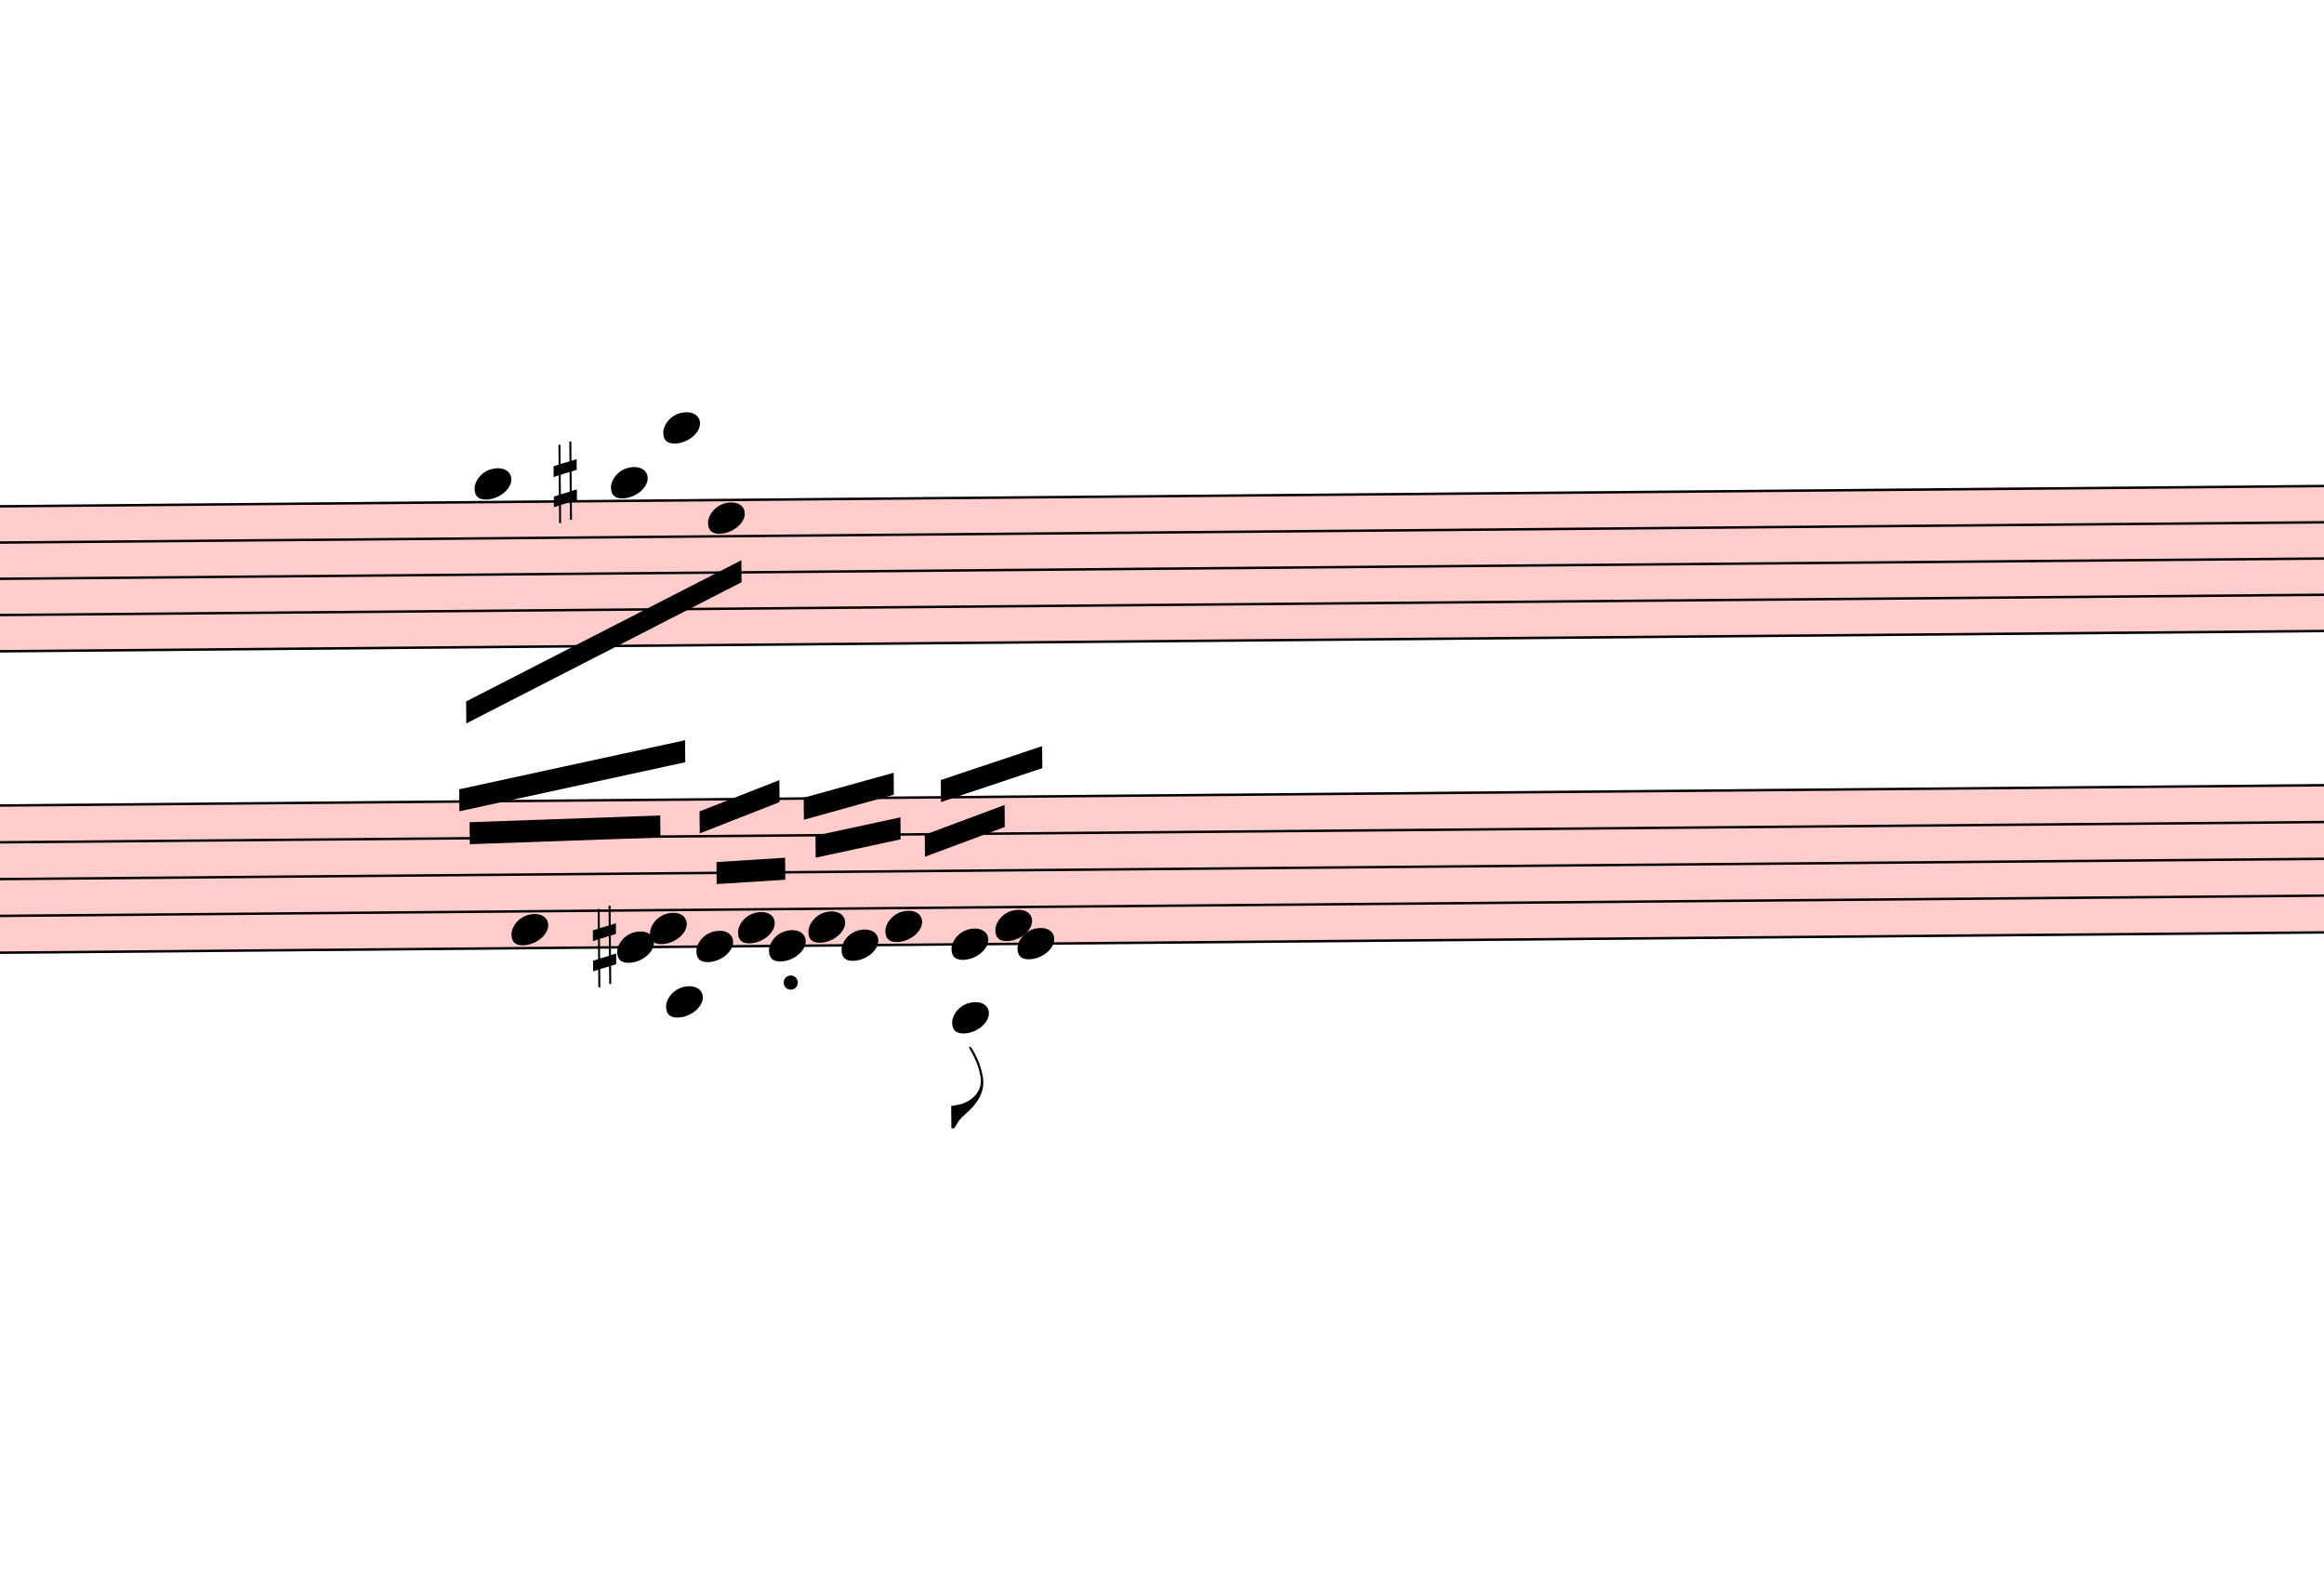
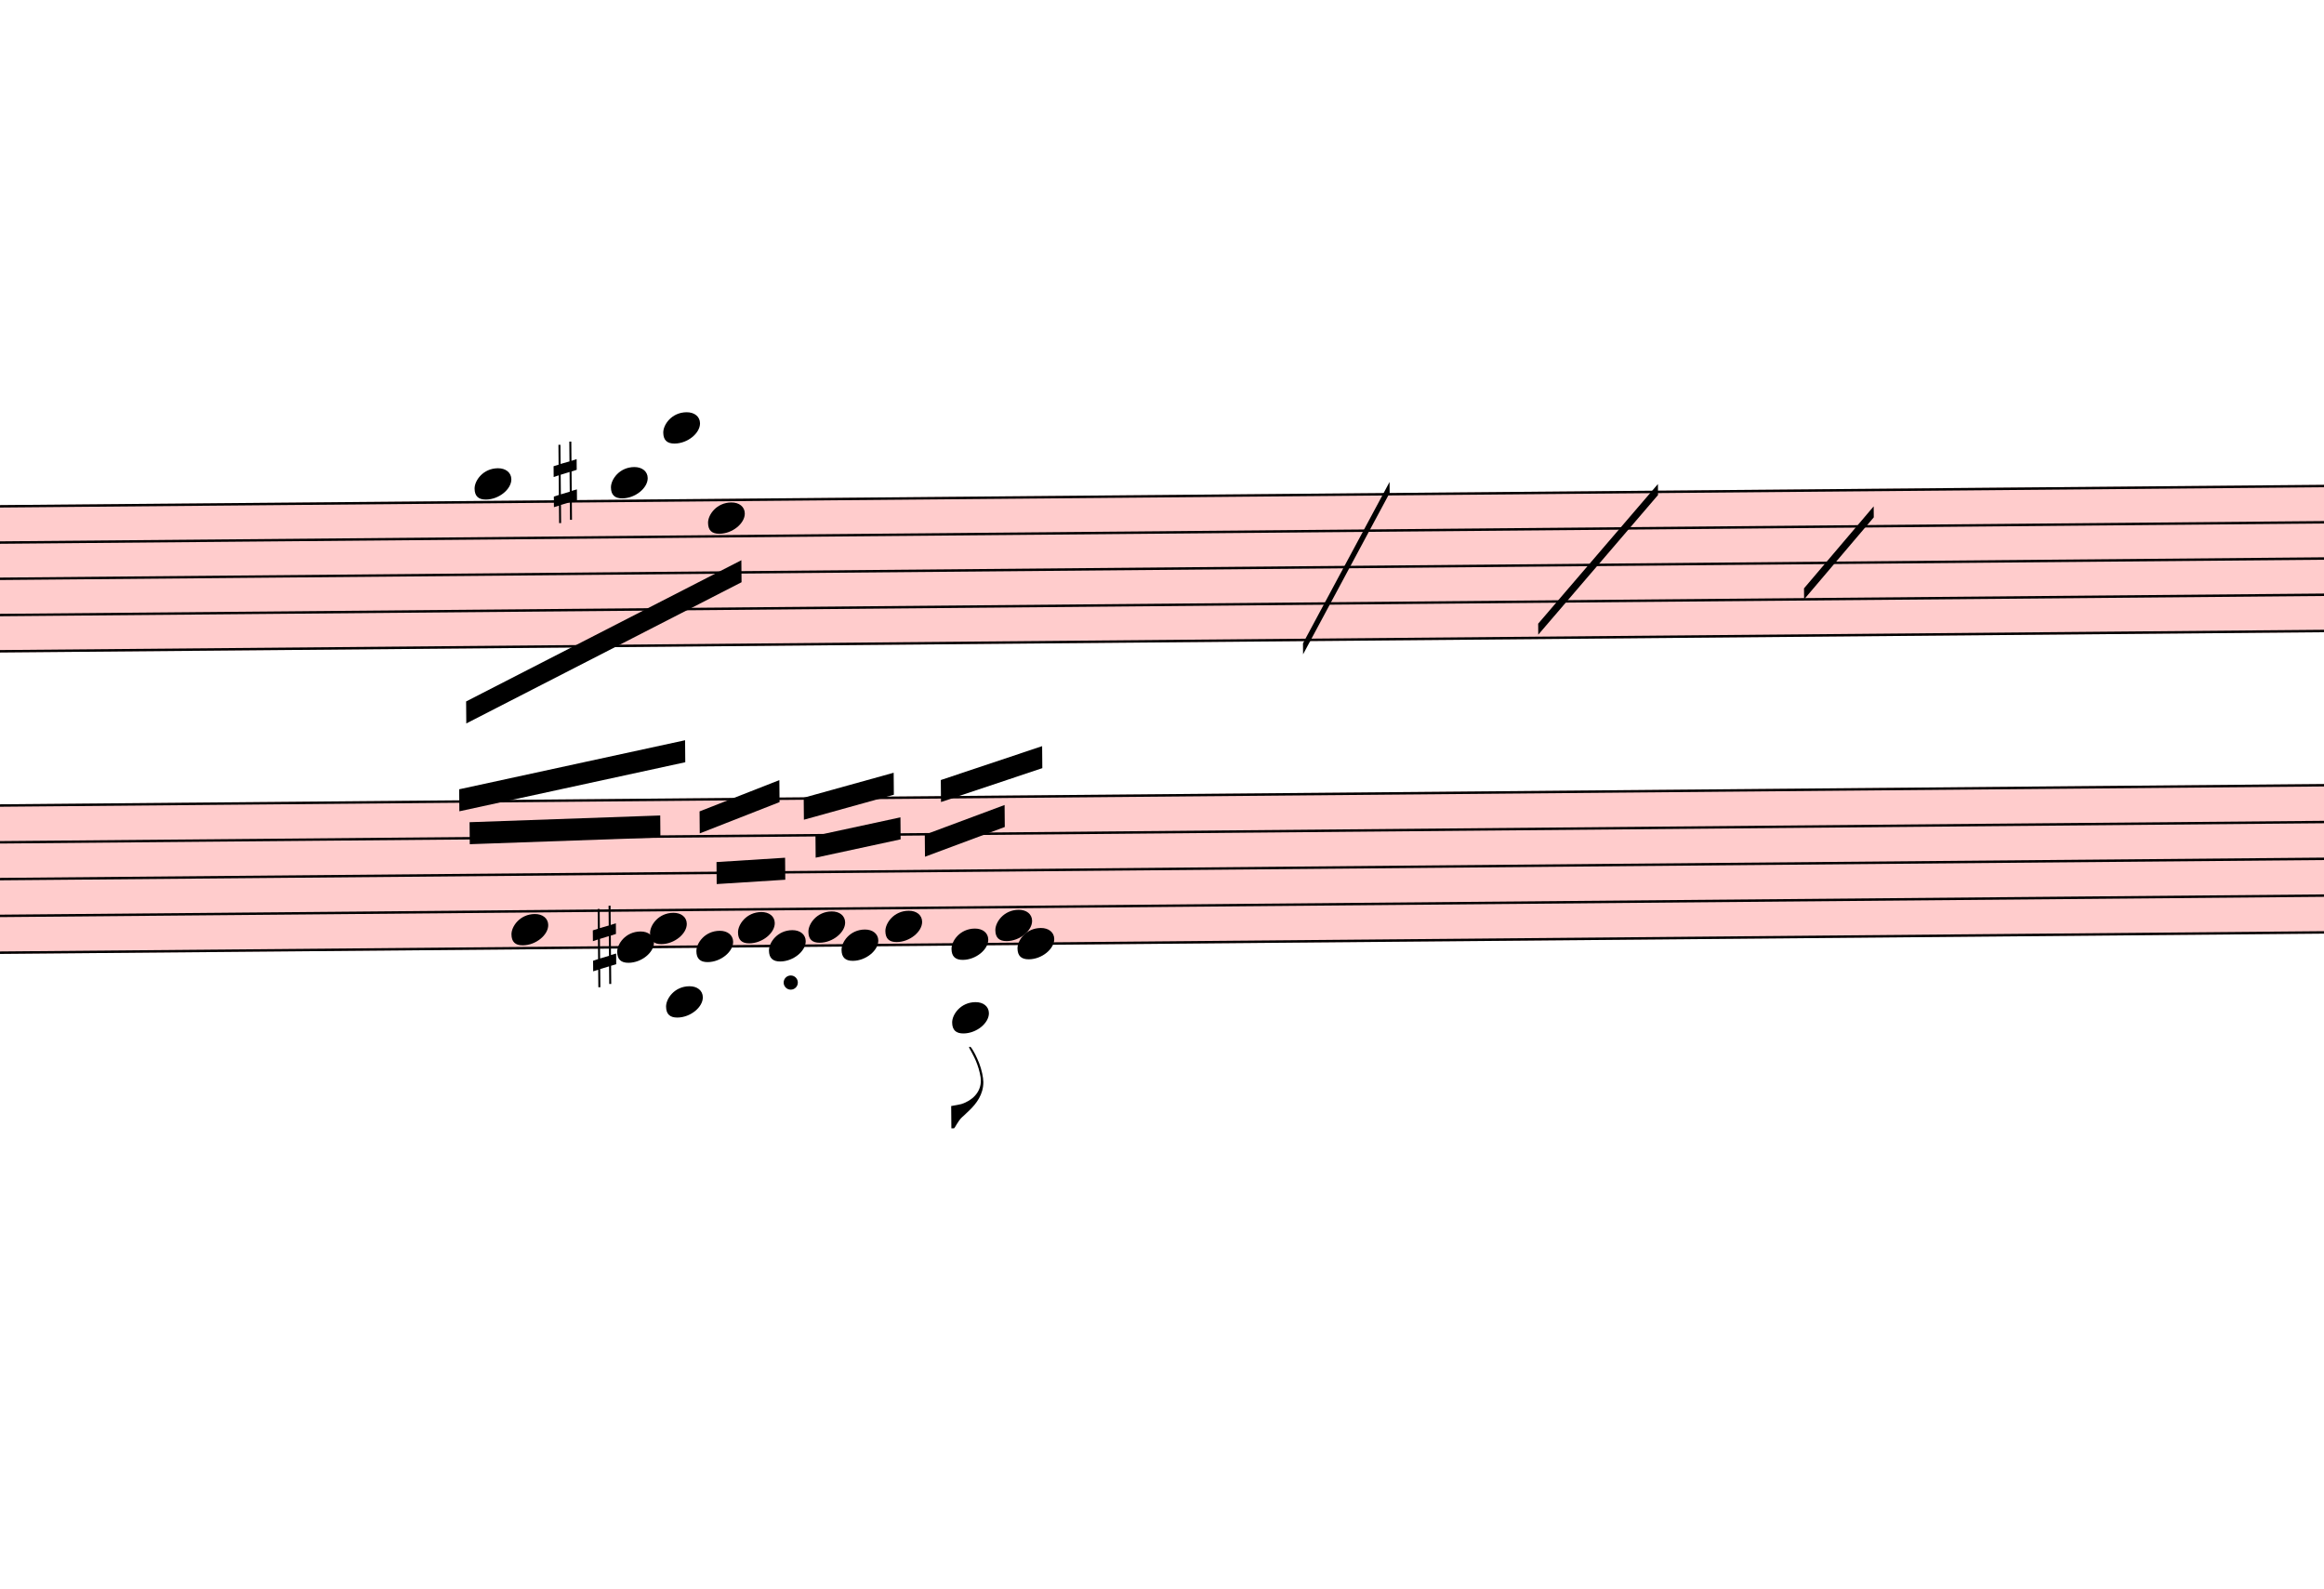
<svg xmlns="http://www.w3.org/2000/svg" viewBox="2952 14243.5 9509.4 6500.6" version="1.1" overflow="visible">
  <defs>
    <style type="text/css">
    /* .staff * {
      fill: #000;
      stroke: #000;
    }

    .deletionBack {
      fill: #00000033;
    } */
  </style>
    <symbol id="sym_notehead_quarter" viewBox="0 0 1000 1000" overflow="inherit">
      <path transform="scale(1,-1)" d="M0 -39c0 68 73 172 200 172c66 0 114 -37 114 -95c0 -84 -106 -171 -218 -171c-64 0 -96 30 -96 94z" />
    </symbol>
    <symbol id="sym_accid_s" viewBox="0 0 1000 1000" overflow="inherit">
      <path transform="scale(1,-1)" d="M136 186v169h17v-164l44 14v-91l-44 -14v-165l44 12v-91l-44 -13v-155h-17v150l-76 -22v-155h-17v149l-43 -13v90l43 14v167l-43 -14v92l43 13v169h17v-163zM60 73v-167l76 22v168z" />
    </symbol>
    <symbol id="sym_flag_eighth_down" viewBox="0 0 1000 1000" overflow="inherit">
      <path transform="scale(1,-1)" d="M179 646c-4 8 -17 30 -18 33l-4 10c0 3 2 5 5 5s7 -2 13 -7c23 -33 46 -81 66 -132c22 -57 35 -125 35 -163c0 -104 -60 -183 -122 -241c-63 -59 -57 -53 -61 -56c-38 -34 -63 -95 -71 -95h-22v190c40 7 69 11 87 16c88 27 168 95 168 200c0 30 -12 89 -30 138 c-17 47 -31 73 -46 102z" />
    </symbol>
  </defs>
  <g class="rastrums">
    <g class="rastrum" data-id="r10cee255-055b-489b-b401-d2323e3c3f8f" style="transform: rotate(-0.5deg); transform-origin: 2646px 16335px;">
      <g class="rastrum bounding-box" data-id="bbox-r10cee255-055b-489b-b401-d2323e3c3f8f">
        <rect x="2646" y="16335" width="22554" height="603" fill="#ff000033" />
      </g>
      <path d="M2646 16340 L25200 16340" stroke-width="10" stroke="black" />
      <path d="M2646 16488.25 L25200 16488.25" stroke-width="10" stroke="black" />
      <path d="M2646 16636.5 L25200 16636.5" stroke-width="10" stroke="black" />
      <path d="M2646 16784.75 L25200 16784.75" stroke-width="10" stroke="black" />
      <path d="M2646 16933 L25200 16933" stroke-width="10" stroke="black" />
    </g>
    <g class="rastrum" data-id="r464bbee0-7628-43dd-8f24-a95d616402c8" style="transform: rotate(-0.5deg); transform-origin: 2547px 17559px;">
      <g class="rastrum bounding-box" data-id="bbox-r464bbee0-7628-43dd-8f24-a95d616402c8">
        <rect x="2547" y="17559" width="22554" height="612" fill="#ff000033" />
      </g>
      <path d="M2547 17564 L25101 17564" stroke-width="10" stroke="black" />
      <path d="M2547 17714.5 L25101 17714.5" stroke-width="10" stroke="black" />
      <path d="M2547 17865 L25101 17865" stroke-width="10" stroke="black" />
      <path d="M2547 18015.5 L25101 18015.5" stroke-width="10" stroke="black" />
      <path d="M2547 18166 L25101 18166" stroke-width="10" stroke="black" />
    </g>
  </g>
  <g class="draft" data-label="13" data-id="da943d0a9-cf49-4156-a11d-f8e37f1967ca">
    <g class="system" data-id="s82e151eb-2d8f-42de-9b73-56b844f74322">
      <g class="staff" data-n="1" data-rastrum="r10cee255-055b-489b-b401-d2323e3c3f8f" style="transform: rotate(-0.5deg); transform-origin: 2646px 16335px;">
        <g class="note" data-id="d0352d4ad-aded-4a94-87e3-a56917b7a55f" data-stem.dir="down">
          <g class="notehead">
            <use href="#sym_notehead_quarter" height="480px" width="480px" x="4752" y="16265.875" />
          </g>
          <g class="ledgerLines above" />
          <g class="stem">
            <path d="M4752 16265.875 L4752 16784.75" stroke-width="14" />
          </g>
        </g>
        <g class="note" data-id="dbb8a61a5-e78d-42e4-afaa-76b682863bc1" data-stem.dir="down">
          <g class="notehead">
            <use href="#sym_notehead_quarter" height="480px" width="480px" x="5310" y="16265.875" />
          </g>
          <g class="ledgerLines above" />
          <g class="stem">
            <path d="M5310 16265.875 L5310 16562.375" stroke-width="14" />
          </g>
        </g>
        <g class="note" data-id="dc811fdec-35f7-414d-a196-7db18c448d31" data-stem.dir="down">
          <g class="notehead">
            <use href="#sym_notehead_quarter" height="480px" width="480px" x="5526" y="16043.5" />
          </g>
          <g class="ledgerLines above">
            <path d="M5487 16191.75 L5715 16191.75" stroke-width="18" />
            <path d="M5487 16043.5 L5715 16043.5" stroke-width="18" />
          </g>
          <g class="stem">
            <path d="M5526 16043.5 L5526 16488.25" stroke-width="14" />
          </g>
        </g>
        <g class="note" data-id="d422aa055-f06e-44d8-bac2-618c8460d003" data-stem.dir="down">
          <g class="notehead">
            <use href="#sym_notehead_quarter" height="480px" width="480px" x="5706" y="16414.125" />
          </g>
          <g class="stem">
            <path d="M5706 16414.125 L5706 16933" stroke-width="14" />
          </g>
        </g>
        <g class="accid" data-id="db9501ebf-41ac-4d05-b141-b048e6210cea">
          <use href="#sym_accid_s" height="480px" width="480px" x="5076" y="16265.875" />
        </g>
      </g>
      <g class="staff" data-n="2" data-rastrum="r464bbee0-7628-43dd-8f24-a95d616402c8" style="transform: rotate(-0.5deg); transform-origin: 2547px 17559px;">
        <g class="note" data-id="d7797cae2-43ba-44c7-be3a-9cc1b77b2cd7" data-stem.dir="up">
          <g class="notehead">
            <use href="#sym_notehead_quarter" height="480px" width="480px" x="4887" y="18090.75" />
          </g>
          <g class="stem">
            <path d="M5037 17714.5 L5037 18090.75" stroke-width="14" />
          </g>
        </g>
        <g class="note" data-id="d27d690cf-0567-4e94-a49b-cd38a78878c4" data-stem.dir="down">
          <g class="notehead">
            <use href="#sym_notehead_quarter" height="480px" width="480px" x="5517" y="18391.75" />
          </g>
          <g class="ledgerLines below">
            <path d="M5478 18316.5 L5706 18316.5" stroke-width="18" />
          </g>
          <g class="stem">
            <path d="M5517 18391.75 L5517 18692.75" stroke-width="14" />
          </g>
        </g>
        <g class="note" data-id="d571841fb-1442-464b-a469-d936b62e2748" data-stem.dir="up">
          <g class="notehead">
            <use href="#sym_notehead_quarter" height="480px" width="480px" x="5319" y="18166" />
          </g>
          <g class="stem">
            <path d="M5469 17714.5 L5469 18166" stroke-width="14" />
          </g>
        </g>
        <g class="note" data-id="d3d296b42-81eb-4edb-8bca-0fb261aa68e0" data-stem.dir="up">
          <g class="notehead">
            <use href="#sym_notehead_quarter" height="480px" width="480px" x="5643" y="18166" />
          </g>
          <g class="stem">
            <path d="M5793 17639.25 L5793 18166" stroke-width="14" />
          </g>
        </g>
        <g class="note" data-id="d6a77d6ff-bb9e-4f29-8e9d-9c2dab6b1683" data-stem.dir="up">
          <g class="notehead">
            <use href="#sym_notehead_quarter" height="480px" width="480px" x="5454" y="18090.75" />
          </g>
          <g class="stem">
            <path d="M5604 17639.25 L5604 18090.75" stroke-width="14" />
          </g>
        </g>
        <g class="note" data-id="d3de28cc6-0542-4102-b70e-7b5feea6119a" data-stem.dir="up">
          <g class="notehead">
            <use href="#sym_notehead_quarter" height="480px" width="480px" x="6102" y="18090.75" />
          </g>
          <g class="stem">
            <path d="M6252 17564 L6252 18090.75" stroke-width="14" />
          </g>
        </g>
        <g class="note" data-id="d23ec754f-9d57-413f-a214-e998e9ac5a2f" data-stem.dir="up">
          <g class="notehead">
            <use href="#sym_notehead_quarter" height="480px" width="480px" x="5814" y="18090.75" />
          </g>
          <g class="stem">
            <path d="M5964 17714.5 L5964 18090.75" stroke-width="14" />
          </g>
        </g>
        <g class="note" data-id="d2a415219-0690-4d5b-8fe9-279ce1813bb4" data-stem.dir="up">
          <g class="notehead">
            <use href="#sym_notehead_quarter" height="480px" width="480px" x="6237" y="18166" />
          </g>
          <g class="stem">
            <path d="M6387 17564 L6387 18166" stroke-width="14" />
          </g>
        </g>
        <g class="note" data-id="d217491ae-ac90-4b09-b350-9af887a00e17" data-stem.dir="up">
          <g class="notehead">
            <use href="#sym_notehead_quarter" height="480px" width="480px" x="5940" y="18166" />
          </g>
          <g class="stem">
            <path d="M6090 17488.75 L6090 18166" stroke-width="14" />
          </g>
        </g>
        <g class="note" data-id="d11839417-016a-4787-a46c-b95db45155c3" data-stem.dir="down">
          <g class="notehead">
            <use href="#sym_notehead_quarter" height="480px" width="480px" x="6687" y="18467" />
          </g>
          <g class="ledgerLines below">
            <path d="M6648 18467 L6876 18467" stroke-width="18" />
            <path d="M6648 18316.5 L6876 18316.5" stroke-width="18" />
          </g>
          <g class="stem">
            <path d="M6687 18467 L6687 18918.5" stroke-width="14" />
            <g class="flag down">
              <use href="#sym_flag_eighth_down" height="480px" width="480px" x="6680" y="18918.5" />
            </g>
          </g>
        </g>
        <g class="note" data-id="d7d996f20-aff0-469e-8644-f9dd87dedc3d" data-stem.dir="up">
          <g class="notehead">
            <use href="#sym_notehead_quarter" height="480px" width="480px" x="6687" y="18166" />
          </g>
          <g class="stem">
            <path d="M6837 17639.25 L6837 18166" stroke-width="14" />
          </g>
        </g>
        <g class="note" data-id="d2450cf85-af04-4d8b-962f-a6e381882169" data-stem.dir="up">
          <g class="notehead">
            <use href="#sym_notehead_quarter" height="480px" width="480px" x="6417" y="18090.75" />
          </g>
          <g class="stem">
            <path d="M6567 17413.5 L6567 18090.75" stroke-width="14" />
          </g>
        </g>
        <g class="note" data-id="d31434597-aa57-48f4-8aa2-c334b196d5b7" data-stem.dir="up">
          <g class="notehead">
            <use href="#sym_notehead_quarter" height="480px" width="480px" x="6867" y="18090.75" />
          </g>
          <g class="stem">
            <path d="M7017 17488.75 L7017 18090.75" stroke-width="14" />
          </g>
        </g>
        <g class="note" data-id="d87f51a65-f77c-4aa6-8501-b53824072b16" data-stem.dir="up">
          <g class="notehead">
            <use href="#sym_notehead_quarter" height="480px" width="480px" x="6957" y="18166" />
          </g>
          <g class="stem">
            <path d="M7107 17488.75 L7107 18166" stroke-width="14" />
          </g>
        </g>
        <g class="accid" data-id="d43ddf1e0-4867-49a0-940f-daf5f40f254d">
          <use href="#sym_accid_s" height="480px" width="480px" x="5220" y="18166" />
        </g>
        <g class="dot augmentation" data-id="de4c5a34a-912e-4065-93fd-f6ed07d96a65" data-class="dot augmentation">
          <ellipse cx="6028" cy="18316.5" rx="29" ry="29" fill-opacity="1" stroke-opacity="1" />
        </g>
      </g>
      <g class="barLine" data-id="d6a1b9f1d-3a6e-4405-8985-3ee76f3e6006">
        <path d="M7354.8 16133.4 L7640.1 18944.1" stroke-width="27" />
      </g>
      <g class="barLine" data-id="d283af1ad-c34d-4d97-be3a-00461a2146b2">
        <path d="M8697.6 16335 L8781.3 18625.5" stroke-width="27" />
      </g>
      <g class="barLine" data-id="da1345bec-66ac-4ee4-9275-cbaf5ac41108">
        <path d="M9662.4 16292.7 L9704.7 18491.4" stroke-width="27" />
      </g>
      <g class="barLine" data-id="d34511e8b-9884-4858-88e8-b577895fa915">
        <path d="M10661.4 16309.8 L10376.1 18835.2" stroke-width="27" />
      </g>
      <g class="beam" data-id="beb7f8924-d3e8-4281-86d1-52b9b14b2971" style="transform: rotate(-0.5deg); transform-origin: 2646px 16335px;">
        <polygon points="4709.7,17154.9 5841,16587 5841,16677 4709.7,17244.9" stroke-opacity="1" fill-opacity="1" />
      </g>
      <g class="beam" data-id="b43495535-43e1-4a0d-a7e6-30c8e6b45142" style="transform: rotate(-0.5deg); transform-origin: 2547px 17559px;">
        <polygon points="6581.7,17716.5 6909.3,17597.7 6909.3,17687.7 6581.7,17806.5" stroke-opacity="1" fill-opacity="1" />
      </g>
      <g class="beam" data-id="b3fcd96f9-0c69-4e16-a012-98fb73ef817d" style="transform: rotate(-0.5deg); transform-origin: 2547px 17559px;">
        <polygon points="6649.2,17493.3 7065,17358.3 7065,17448.3 6649.2,17583.3" stroke-opacity="1" fill-opacity="1" />
      </g>
      <g class="beam" data-id="b18cc5d41-7983-43f3-b13a-bfc068714364" style="transform: rotate(-0.5deg); transform-origin: 2547px 17559px;">
        <polygon points="6134.4,17716.5 6482.7,17644.5 6482.7,17734.5 6134.4,17806.5" stroke-opacity="1" fill-opacity="1" />
      </g>
      <g class="beam" data-id="b2d8d2518-8490-497c-aaff-ebfb74d5ecd1" style="transform: rotate(-0.5deg); transform-origin: 2547px 17559px;">
        <polygon points="6087.6,17560.8 6456.6,17461.8 6456.6,17551.8 6087.6,17650.8" stroke-opacity="1" fill-opacity="1" />
      </g>
      <g class="beam" data-id="b2a7e43a3-786d-4dcb-a01b-c4cb67899e5c" style="transform: rotate(-0.5deg); transform-origin: 2547px 17559px;">
        <polygon points="5728.5,17820.9 6009.3,17805.6 6009.3,17895.6 5728.5,17910.9" stroke-opacity="1" fill-opacity="1" />
      </g>
      <g class="beam" data-id="b79ae0925-72c9-4535-abeb-0ef463a36839" style="transform: rotate(-0.5deg); transform-origin: 2547px 17559px;">
        <polygon points="5661,17613 5988.6,17487.9 5988.6,17577.9 5661,17703" stroke-opacity="1" fill-opacity="1" />
      </g>
      <g class="beam" data-id="b8ba589f7-6ed0-474a-bc5d-9088df076696" style="transform: rotate(-0.5deg); transform-origin: 2547px 17559px;">
        <polygon points="4719.6,17649 5499.9,17628.3 5499.9,17718.3 4719.6,17739" stroke-opacity="1" fill-opacity="1" />
      </g>
      <g class="beam" data-id="b5cfe405c-368b-4577-bdf3-ffd13b399034" style="transform: rotate(-0.5deg); transform-origin: 2547px 17559px;">
        <polygon points="4678.2,17514 5604.3,17321.4 5604.3,17411.4 4678.2,17604" stroke-opacity="1" fill-opacity="1" />
      </g>
+       <g class="line mRpt" data-class="line mRpt" data-id="d8d33a7be-2c02-4fb5-9574-05d477c917f1" style="transform: rotate(-0.5deg); transform-origin: 2646px 16335px;">
+         <polygon points="8136,16947 8496,16290 8496,16335 8136,16992" stroke-opacity="1" fill-opacity="1" />
+       </g>
+       <g class="line mRpt" data-class="line mRpt" data-id="d51f0ed01-0b30-4456-a504-9818317adfd6" style="transform: rotate(-0.5deg); transform-origin: 2646px 16335px;">
+         <polygon points="9099,16875 9594,16308 9594,16353 9099,16920" stroke-opacity="1" fill-opacity="1" />
+       </g>
+       <g class="line mRpt" data-class="line mRpt" data-id="d7e2b53b9-4862-491f-8e35-4002f07b4420" style="transform: rotate(-0.5deg); transform-origin: 2646px 16335px;">
+         <polygon points="10188,16740 10476,16407 10476,16452 10188,16785" stroke-opacity="1" fill-opacity="1" />
+       </g>
    </g>
    <g class="deletions" />
  </g>
</svg>
